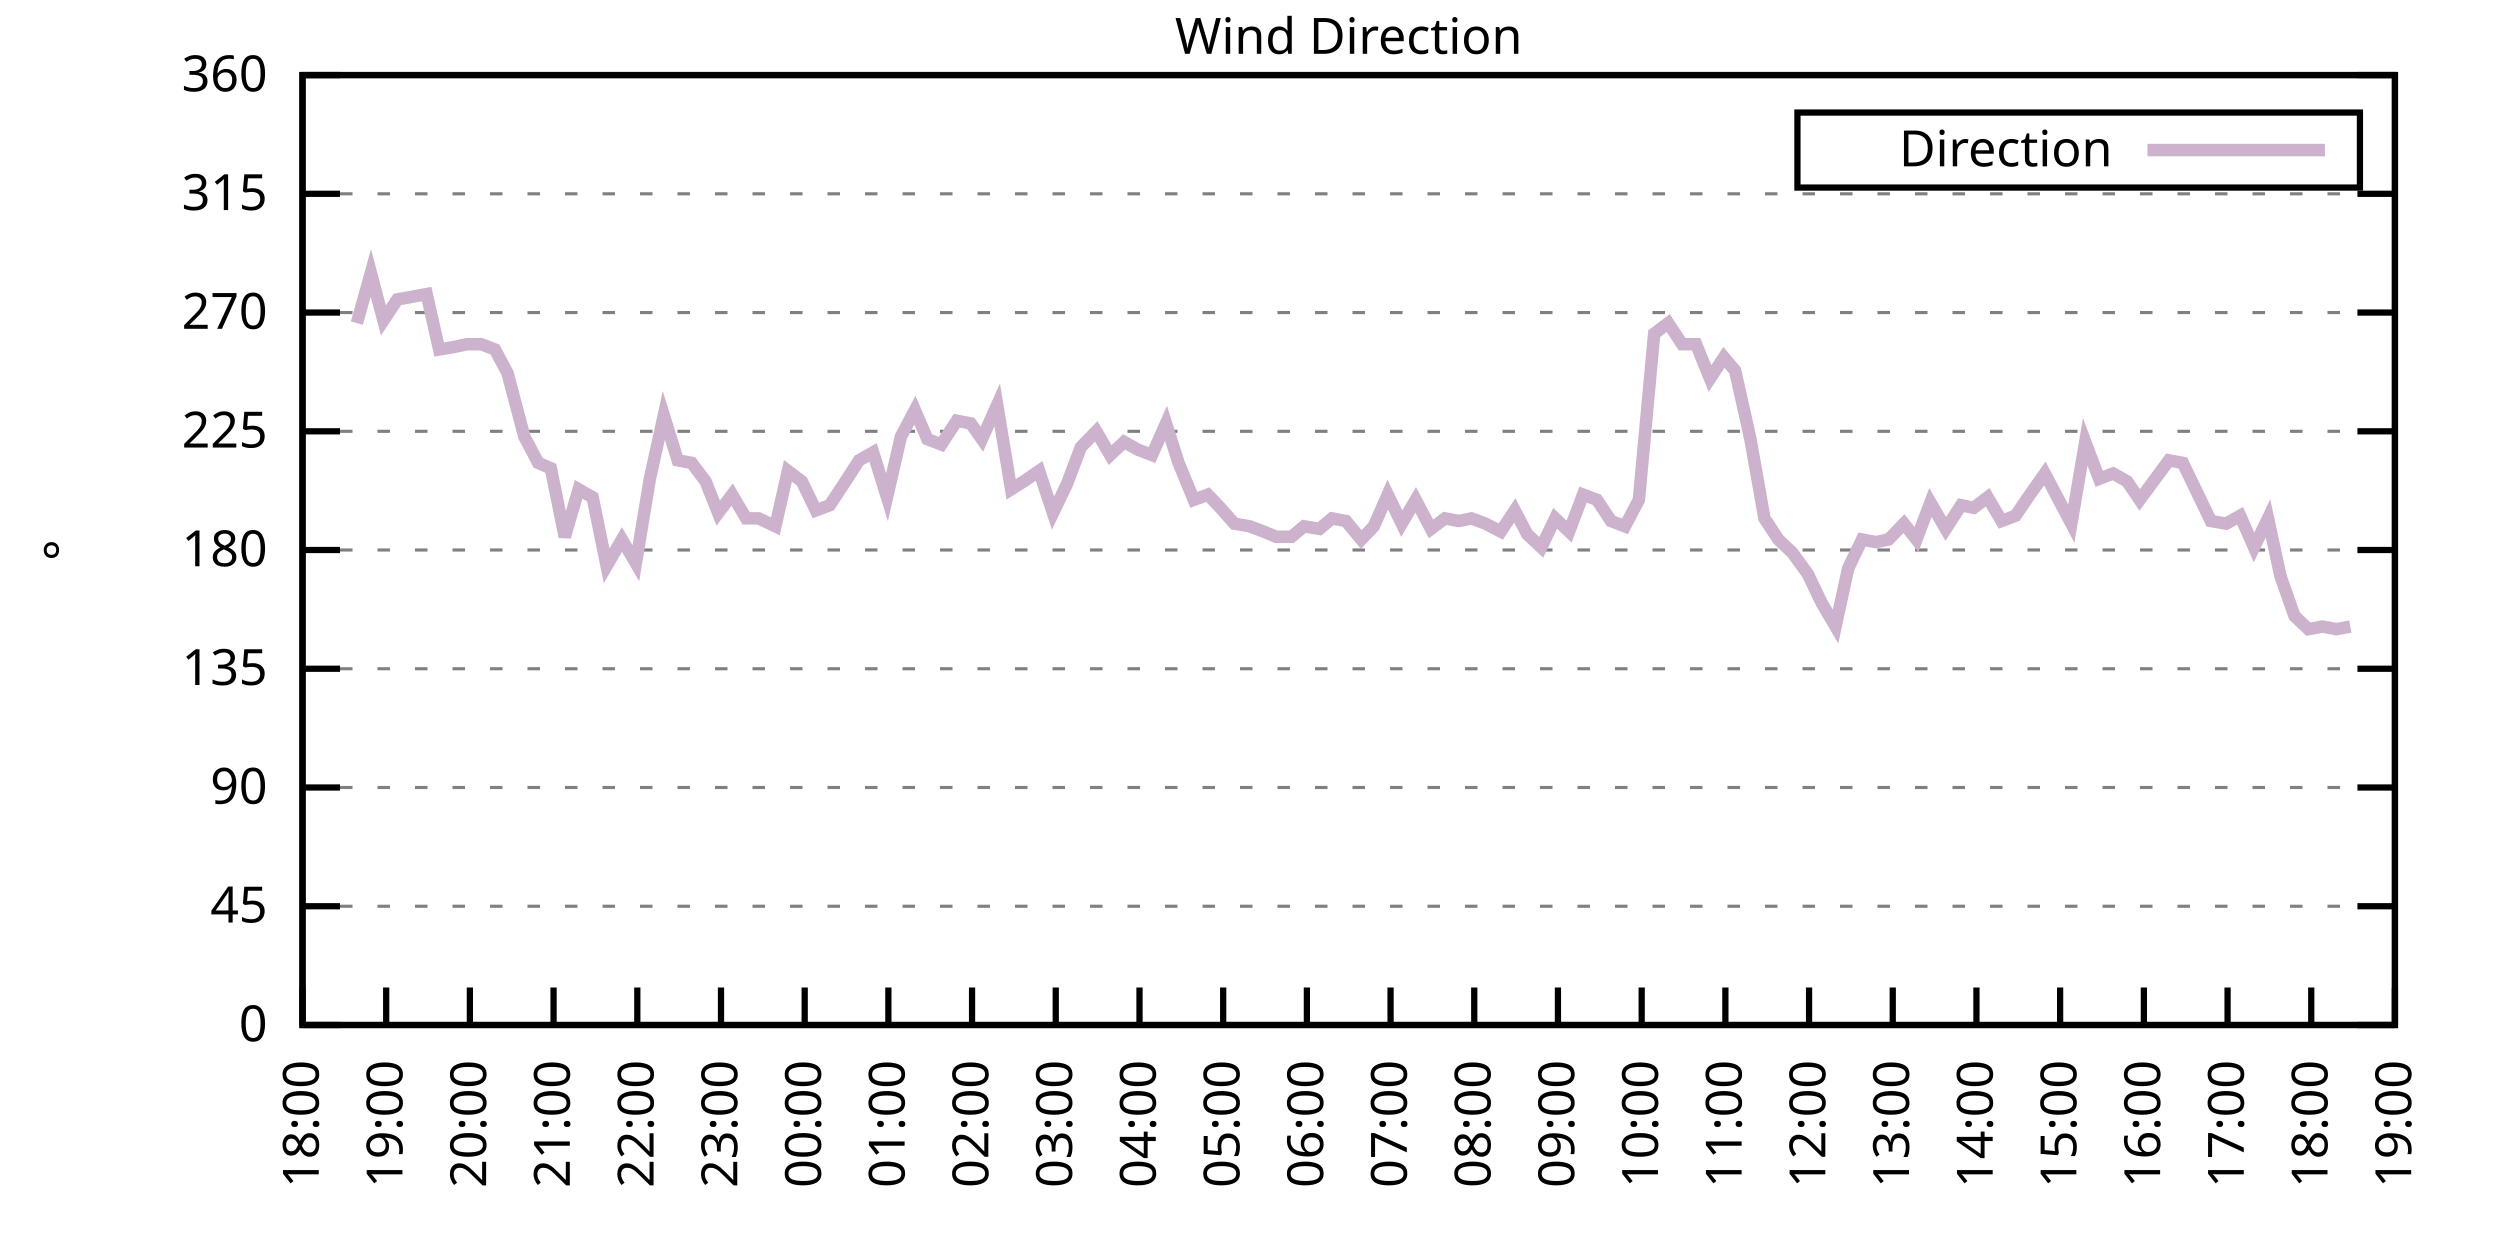
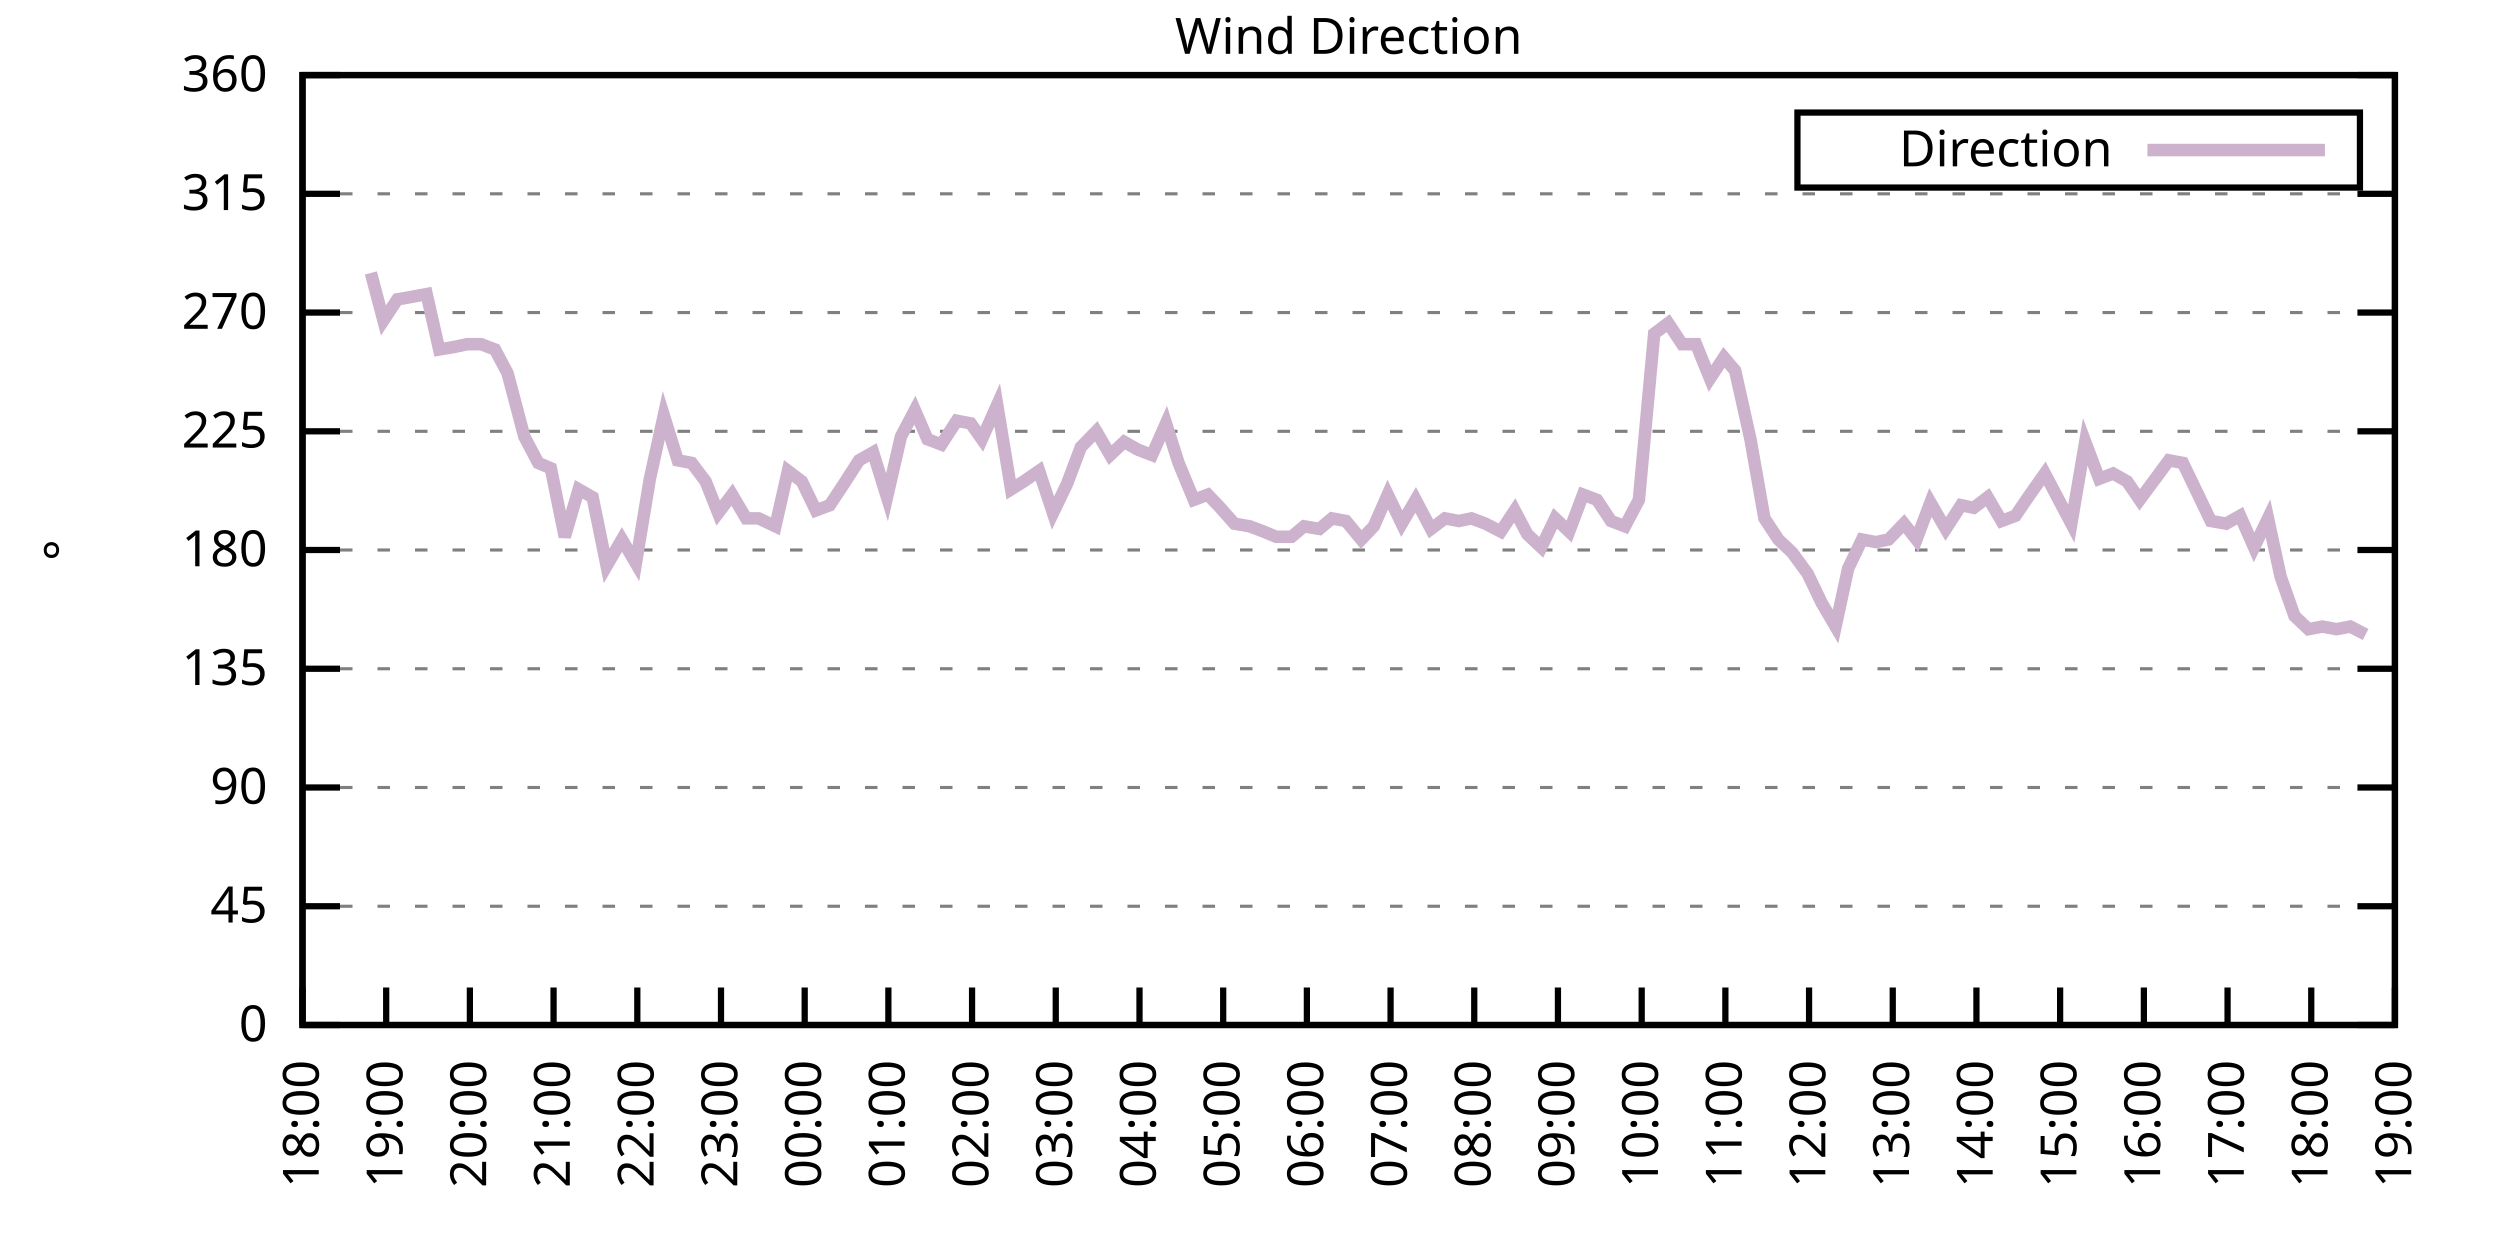
<svg xmlns="http://www.w3.org/2000/svg" xmlns:xlink="http://www.w3.org/1999/xlink" width="400" height="200" viewBox="0 0 400 200">
  <g id="gnuplot_canvas">
    <rect x="0" y="0" width="400" height="200" fill="none" />
    <defs>
      <circle id="gpDot" r="0.5" stroke-width="0.5" stroke="currentColor" />
      <path id="gpPt0" stroke-width="0.333" stroke="currentColor" d="M-1,0 h2 M0,-1 v2" />
      <path id="gpPt1" stroke-width="0.333" stroke="currentColor" d="M-1,-1 L1,1 M1,-1 L-1,1" />
      <path id="gpPt2" stroke-width="0.333" stroke="currentColor" d="M-1,0 L1,0 M0,-1 L0,1 M-1,-1 L1,1 M-1,1 L1,-1" />
      <rect id="gpPt3" stroke-width="0.333" stroke="currentColor" x="-1" y="-1" width="2" height="2" />
      <rect id="gpPt4" stroke-width="0.333" stroke="currentColor" fill="currentColor" x="-1" y="-1" width="2" height="2" />
      <circle id="gpPt5" stroke-width="0.333" stroke="currentColor" cx="0" cy="0" r="1" />
      <use xlink:href="#gpPt5" id="gpPt6" fill="currentColor" stroke="none" />
      <path id="gpPt7" stroke-width="0.333" stroke="currentColor" d="M0,-1.33 L-1.33,0.67 L1.33,0.67 z" />
      <use xlink:href="#gpPt7" id="gpPt8" fill="currentColor" stroke="none" />
      <use xlink:href="#gpPt7" id="gpPt9" stroke="currentColor" transform="rotate(180)" />
      <use xlink:href="#gpPt9" id="gpPt10" fill="currentColor" stroke="none" />
      <use xlink:href="#gpPt3" id="gpPt11" stroke="currentColor" transform="rotate(45)" />
      <use xlink:href="#gpPt11" id="gpPt12" fill="currentColor" stroke="none" />
      <path id="gpPt13" stroke-width="0.333" stroke="currentColor" d="M0,1.330 L1.265,0.411 L0.782,-1.067 L-0.782,-1.076 L-1.265,0.411 z" />
      <use xlink:href="#gpPt13" id="gpPt14" fill="currentColor" stroke="none" />
      <filter id="textbox" filterUnits="objectBoundingBox" x="0" y="0" height="1" width="1">
        <feFlood flood-color="white" flood-opacity="1" result="bgnd" />
        <feComposite in="SourceGraphic" in2="bgnd" operator="atop" />
      </filter>
      <filter id="greybox" filterUnits="objectBoundingBox" x="0" y="0" height="1" width="1">
        <feFlood flood-color="lightgrey" flood-opacity="1" result="grey" />
        <feComposite in="SourceGraphic" in2="grey" operator="atop" />
      </filter>
    </defs>
    <g fill="none" color="white" stroke="currentColor" stroke-width="1.00" stroke-linecap="butt" stroke-linejoin="miter">
</g>
    <g fill="none" color="black" stroke="currentColor" stroke-width="1.00" stroke-linecap="butt" stroke-linejoin="miter">
      <g stroke="none" shape-rendering="crispEdges">
        <polygon fill="rgb(255, 255, 255)" points="48.40,164.00 383.18,164.00 383.18,12.02 48.40,12.02 " />
      </g>
    </g>
    <g fill="none" color="black" stroke="currentColor" stroke-width="1.00" stroke-linecap="butt" stroke-linejoin="miter">
</g>
    <g fill="none" color="black" stroke="black" stroke-width="0.50" stroke-linecap="butt" stroke-linejoin="miter">
</g>
    <g fill="none" color="gray" stroke="currentColor" stroke-width="0.50" stroke-linecap="butt" stroke-linejoin="miter">
      <path stroke="gray" stroke-dasharray="2,4" class="gridline" d="M48.40,164.00 L383.19,164.00  " />
    </g>
    <g fill="none" color="gray" stroke="gray" stroke-width="1.00" stroke-linecap="butt" stroke-linejoin="miter">
</g>
    <g fill="none" color="black" stroke="currentColor" stroke-width="1.00" stroke-linecap="butt" stroke-linejoin="miter">
      <path stroke="black" d="M48.40,164.00 L54.40,164.00 M383.19,164.00 L377.19,164.00  " />
      <g transform="translate(42.80,166.60)" stroke="none" fill="black" font-family="Sans" font-size="8.00" text-anchor="end">
        <text>
          <tspan font-family="Sans"> 0</tspan>
        </text>
      </g>
    </g>
    <g fill="none" color="black" stroke="currentColor" stroke-width="1.00" stroke-linecap="butt" stroke-linejoin="miter">
</g>
    <g fill="none" color="black" stroke="black" stroke-width="0.50" stroke-linecap="butt" stroke-linejoin="miter">
</g>
    <g fill="none" color="gray" stroke="currentColor" stroke-width="0.50" stroke-linecap="butt" stroke-linejoin="miter">
      <path stroke="gray" stroke-dasharray="2,4" class="gridline" d="M48.40,145.00 L383.19,145.00  " />
    </g>
    <g fill="none" color="gray" stroke="gray" stroke-width="1.00" stroke-linecap="butt" stroke-linejoin="miter">
</g>
    <g fill="none" color="black" stroke="currentColor" stroke-width="1.00" stroke-linecap="butt" stroke-linejoin="miter">
      <path stroke="black" d="M48.40,145.00 L54.40,145.00 M383.19,145.00 L377.19,145.00  " />
      <g transform="translate(42.80,147.60)" stroke="none" fill="black" font-family="Sans" font-size="8.00" text-anchor="end">
        <text>
          <tspan font-family="Sans"> 45</tspan>
        </text>
      </g>
    </g>
    <g fill="none" color="black" stroke="currentColor" stroke-width="1.00" stroke-linecap="butt" stroke-linejoin="miter">
</g>
    <g fill="none" color="black" stroke="black" stroke-width="0.50" stroke-linecap="butt" stroke-linejoin="miter">
</g>
    <g fill="none" color="gray" stroke="currentColor" stroke-width="0.50" stroke-linecap="butt" stroke-linejoin="miter">
      <path stroke="gray" stroke-dasharray="2,4" class="gridline" d="M48.40,126.00 L383.19,126.00  " />
    </g>
    <g fill="none" color="gray" stroke="gray" stroke-width="1.00" stroke-linecap="butt" stroke-linejoin="miter">
</g>
    <g fill="none" color="black" stroke="currentColor" stroke-width="1.00" stroke-linecap="butt" stroke-linejoin="miter">
      <path stroke="black" d="M48.40,126.00 L54.40,126.00 M383.19,126.00 L377.19,126.00  " />
      <g transform="translate(42.80,128.60)" stroke="none" fill="black" font-family="Sans" font-size="8.00" text-anchor="end">
        <text>
          <tspan font-family="Sans"> 90</tspan>
        </text>
      </g>
    </g>
    <g fill="none" color="black" stroke="currentColor" stroke-width="1.00" stroke-linecap="butt" stroke-linejoin="miter">
</g>
    <g fill="none" color="black" stroke="black" stroke-width="0.50" stroke-linecap="butt" stroke-linejoin="miter">
</g>
    <g fill="none" color="gray" stroke="currentColor" stroke-width="0.50" stroke-linecap="butt" stroke-linejoin="miter">
      <path stroke="gray" stroke-dasharray="2,4" class="gridline" d="M48.40,107.00 L383.19,107.00  " />
    </g>
    <g fill="none" color="gray" stroke="gray" stroke-width="1.00" stroke-linecap="butt" stroke-linejoin="miter">
</g>
    <g fill="none" color="black" stroke="currentColor" stroke-width="1.00" stroke-linecap="butt" stroke-linejoin="miter">
      <path stroke="black" d="M48.40,107.00 L54.40,107.00 M383.19,107.00 L377.19,107.00  " />
      <g transform="translate(42.80,109.60)" stroke="none" fill="black" font-family="Sans" font-size="8.00" text-anchor="end">
        <text>
          <tspan font-family="Sans"> 135</tspan>
        </text>
      </g>
    </g>
    <g fill="none" color="black" stroke="currentColor" stroke-width="1.00" stroke-linecap="butt" stroke-linejoin="miter">
</g>
    <g fill="none" color="black" stroke="black" stroke-width="0.50" stroke-linecap="butt" stroke-linejoin="miter">
</g>
    <g fill="none" color="gray" stroke="currentColor" stroke-width="0.50" stroke-linecap="butt" stroke-linejoin="miter">
      <path stroke="gray" stroke-dasharray="2,4" class="gridline" d="M48.40,88.00 L383.19,88.00  " />
    </g>
    <g fill="none" color="gray" stroke="gray" stroke-width="1.00" stroke-linecap="butt" stroke-linejoin="miter">
</g>
    <g fill="none" color="black" stroke="currentColor" stroke-width="1.00" stroke-linecap="butt" stroke-linejoin="miter">
      <path stroke="black" d="M48.40,88.00 L54.40,88.00 M383.19,88.00 L377.19,88.00  " />
      <g transform="translate(42.80,90.60)" stroke="none" fill="black" font-family="Sans" font-size="8.00" text-anchor="end">
        <text>
          <tspan font-family="Sans"> 180</tspan>
        </text>
      </g>
    </g>
    <g fill="none" color="black" stroke="currentColor" stroke-width="1.00" stroke-linecap="butt" stroke-linejoin="miter">
</g>
    <g fill="none" color="black" stroke="black" stroke-width="0.50" stroke-linecap="butt" stroke-linejoin="miter">
</g>
    <g fill="none" color="gray" stroke="currentColor" stroke-width="0.50" stroke-linecap="butt" stroke-linejoin="miter">
      <path stroke="gray" stroke-dasharray="2,4" class="gridline" d="M48.40,69.01 L383.19,69.01  " />
    </g>
    <g fill="none" color="gray" stroke="gray" stroke-width="1.00" stroke-linecap="butt" stroke-linejoin="miter">
</g>
    <g fill="none" color="black" stroke="currentColor" stroke-width="1.00" stroke-linecap="butt" stroke-linejoin="miter">
      <path stroke="black" d="M48.40,69.01 L54.40,69.01 M383.19,69.01 L377.19,69.01  " />
      <g transform="translate(42.80,71.61)" stroke="none" fill="black" font-family="Sans" font-size="8.00" text-anchor="end">
        <text>
          <tspan font-family="Sans"> 225</tspan>
        </text>
      </g>
    </g>
    <g fill="none" color="black" stroke="currentColor" stroke-width="1.00" stroke-linecap="butt" stroke-linejoin="miter">
</g>
    <g fill="none" color="black" stroke="black" stroke-width="0.50" stroke-linecap="butt" stroke-linejoin="miter">
</g>
    <g fill="none" color="gray" stroke="currentColor" stroke-width="0.50" stroke-linecap="butt" stroke-linejoin="miter">
      <path stroke="gray" stroke-dasharray="2,4" class="gridline" d="M48.40,50.01 L383.19,50.01  " />
    </g>
    <g fill="none" color="gray" stroke="gray" stroke-width="1.00" stroke-linecap="butt" stroke-linejoin="miter">
</g>
    <g fill="none" color="black" stroke="currentColor" stroke-width="1.00" stroke-linecap="butt" stroke-linejoin="miter">
      <path stroke="black" d="M48.40,50.01 L54.40,50.01 M383.19,50.01 L377.19,50.01  " />
      <g transform="translate(42.80,52.61)" stroke="none" fill="black" font-family="Sans" font-size="8.00" text-anchor="end">
        <text>
          <tspan font-family="Sans"> 270</tspan>
        </text>
      </g>
    </g>
    <g fill="none" color="black" stroke="currentColor" stroke-width="1.00" stroke-linecap="butt" stroke-linejoin="miter">
</g>
    <g fill="none" color="black" stroke="black" stroke-width="0.50" stroke-linecap="butt" stroke-linejoin="miter">
</g>
    <g fill="none" color="gray" stroke="currentColor" stroke-width="0.50" stroke-linecap="butt" stroke-linejoin="miter">
      <path stroke="gray" stroke-dasharray="2,4" class="gridline" d="M48.40,31.01 L383.19,31.01  " />
    </g>
    <g fill="none" color="gray" stroke="gray" stroke-width="1.00" stroke-linecap="butt" stroke-linejoin="miter">
</g>
    <g fill="none" color="black" stroke="currentColor" stroke-width="1.00" stroke-linecap="butt" stroke-linejoin="miter">
      <path stroke="black" d="M48.40,31.01 L54.40,31.01 M383.19,31.01 L377.19,31.01  " />
      <g transform="translate(42.80,33.61)" stroke="none" fill="black" font-family="Sans" font-size="8.00" text-anchor="end">
        <text>
          <tspan font-family="Sans"> 315</tspan>
        </text>
      </g>
    </g>
    <g fill="none" color="black" stroke="currentColor" stroke-width="1.00" stroke-linecap="butt" stroke-linejoin="miter">
</g>
    <g fill="none" color="black" stroke="black" stroke-width="0.50" stroke-linecap="butt" stroke-linejoin="miter">
</g>
    <g fill="none" color="gray" stroke="currentColor" stroke-width="0.50" stroke-linecap="butt" stroke-linejoin="miter">
      <path stroke="gray" stroke-dasharray="2,4" class="gridline" d="M48.40,12.01 L383.19,12.01  " />
    </g>
    <g fill="none" color="gray" stroke="gray" stroke-width="1.00" stroke-linecap="butt" stroke-linejoin="miter">
</g>
    <g fill="none" color="black" stroke="currentColor" stroke-width="1.00" stroke-linecap="butt" stroke-linejoin="miter">
      <path stroke="black" d="M48.40,12.01 L54.40,12.01 M383.19,12.01 L377.19,12.01  " />
      <g transform="translate(42.80,14.61)" stroke="none" fill="black" font-family="Sans" font-size="8.00" text-anchor="end">
        <text>
          <tspan font-family="Sans"> 360</tspan>
        </text>
      </g>
    </g>
    <g fill="none" color="black" stroke="currentColor" stroke-width="1.00" stroke-linecap="butt" stroke-linejoin="miter">
      <path stroke="black" d="M48.40,164.00 L48.40,158.00  " />
      <g transform="translate(51.00,169.60) rotate(270.00)" stroke="none" fill="black" font-family="Sans" font-size="8.00" text-anchor="end">
        <text>
          <tspan font-family="Sans">18:00</tspan>
        </text>
      </g>
    </g>
    <g fill="none" color="black" stroke="currentColor" stroke-width="1.00" stroke-linecap="butt" stroke-linejoin="miter">
      <path stroke="black" d="M61.79,164.00 L61.79,158.00  " />
      <g transform="translate(64.39,169.60) rotate(270.00)" stroke="none" fill="black" font-family="Sans" font-size="8.00" text-anchor="end">
        <text>
          <tspan font-family="Sans">19:00</tspan>
        </text>
      </g>
    </g>
    <g fill="none" color="black" stroke="currentColor" stroke-width="1.00" stroke-linecap="butt" stroke-linejoin="miter">
      <path stroke="black" d="M75.18,164.00 L75.18,158.00  " />
      <g transform="translate(77.78,169.60) rotate(270.00)" stroke="none" fill="black" font-family="Sans" font-size="8.00" text-anchor="end">
        <text>
          <tspan font-family="Sans">20:00</tspan>
        </text>
      </g>
    </g>
    <g fill="none" color="black" stroke="currentColor" stroke-width="1.00" stroke-linecap="butt" stroke-linejoin="miter">
      <path stroke="black" d="M88.57,164.00 L88.57,158.00  " />
      <g transform="translate(91.17,169.60) rotate(270.00)" stroke="none" fill="black" font-family="Sans" font-size="8.00" text-anchor="end">
        <text>
          <tspan font-family="Sans">21:00</tspan>
        </text>
      </g>
    </g>
    <g fill="none" color="black" stroke="currentColor" stroke-width="1.00" stroke-linecap="butt" stroke-linejoin="miter">
      <path stroke="black" d="M101.97,164.00 L101.97,158.00  " />
      <g transform="translate(104.57,169.60) rotate(270.00)" stroke="none" fill="black" font-family="Sans" font-size="8.00" text-anchor="end">
        <text>
          <tspan font-family="Sans">22:00</tspan>
        </text>
      </g>
    </g>
    <g fill="none" color="black" stroke="currentColor" stroke-width="1.00" stroke-linecap="butt" stroke-linejoin="miter">
      <path stroke="black" d="M115.36,164.00 L115.36,158.00  " />
      <g transform="translate(117.96,169.60) rotate(270.00)" stroke="none" fill="black" font-family="Sans" font-size="8.00" text-anchor="end">
        <text>
          <tspan font-family="Sans">23:00</tspan>
        </text>
      </g>
    </g>
    <g fill="none" color="black" stroke="currentColor" stroke-width="1.00" stroke-linecap="butt" stroke-linejoin="miter">
      <path stroke="black" d="M128.75,164.00 L128.75,158.00  " />
      <g transform="translate(131.35,169.60) rotate(270.00)" stroke="none" fill="black" font-family="Sans" font-size="8.00" text-anchor="end">
        <text>
          <tspan font-family="Sans">00:00</tspan>
        </text>
      </g>
    </g>
    <g fill="none" color="black" stroke="currentColor" stroke-width="1.00" stroke-linecap="butt" stroke-linejoin="miter">
      <path stroke="black" d="M142.14,164.00 L142.14,158.00  " />
      <g transform="translate(144.74,169.60) rotate(270.00)" stroke="none" fill="black" font-family="Sans" font-size="8.00" text-anchor="end">
        <text>
          <tspan font-family="Sans">01:00</tspan>
        </text>
      </g>
    </g>
    <g fill="none" color="black" stroke="currentColor" stroke-width="1.00" stroke-linecap="butt" stroke-linejoin="miter">
      <path stroke="black" d="M155.53,164.00 L155.53,158.00  " />
      <g transform="translate(158.13,169.60) rotate(270.00)" stroke="none" fill="black" font-family="Sans" font-size="8.00" text-anchor="end">
        <text>
          <tspan font-family="Sans">02:00</tspan>
        </text>
      </g>
    </g>
    <g fill="none" color="black" stroke="currentColor" stroke-width="1.00" stroke-linecap="butt" stroke-linejoin="miter">
      <path stroke="black" d="M168.92,164.00 L168.92,158.00  " />
      <g transform="translate(171.52,169.60) rotate(270.00)" stroke="none" fill="black" font-family="Sans" font-size="8.00" text-anchor="end">
        <text>
          <tspan font-family="Sans">03:00</tspan>
        </text>
      </g>
    </g>
    <g fill="none" color="black" stroke="currentColor" stroke-width="1.00" stroke-linecap="butt" stroke-linejoin="miter">
      <path stroke="black" d="M182.32,164.00 L182.32,158.00  " />
      <g transform="translate(184.92,169.60) rotate(270.00)" stroke="none" fill="black" font-family="Sans" font-size="8.00" text-anchor="end">
        <text>
          <tspan font-family="Sans">04:00</tspan>
        </text>
      </g>
    </g>
    <g fill="none" color="black" stroke="currentColor" stroke-width="1.00" stroke-linecap="butt" stroke-linejoin="miter">
      <path stroke="black" d="M195.71,164.00 L195.71,158.00  " />
      <g transform="translate(198.31,169.60) rotate(270.00)" stroke="none" fill="black" font-family="Sans" font-size="8.00" text-anchor="end">
        <text>
          <tspan font-family="Sans">05:00</tspan>
        </text>
      </g>
    </g>
    <g fill="none" color="black" stroke="currentColor" stroke-width="1.00" stroke-linecap="butt" stroke-linejoin="miter">
      <path stroke="black" d="M209.10,164.00 L209.10,158.00  " />
      <g transform="translate(211.70,169.60) rotate(270.00)" stroke="none" fill="black" font-family="Sans" font-size="8.00" text-anchor="end">
        <text>
          <tspan font-family="Sans">06:00</tspan>
        </text>
      </g>
    </g>
    <g fill="none" color="black" stroke="currentColor" stroke-width="1.00" stroke-linecap="butt" stroke-linejoin="miter">
      <path stroke="black" d="M222.49,164.00 L222.49,158.00  " />
      <g transform="translate(225.09,169.60) rotate(270.00)" stroke="none" fill="black" font-family="Sans" font-size="8.00" text-anchor="end">
        <text>
          <tspan font-family="Sans">07:00</tspan>
        </text>
      </g>
    </g>
    <g fill="none" color="black" stroke="currentColor" stroke-width="1.00" stroke-linecap="butt" stroke-linejoin="miter">
      <path stroke="black" d="M235.88,164.00 L235.88,158.00  " />
      <g transform="translate(238.48,169.60) rotate(270.00)" stroke="none" fill="black" font-family="Sans" font-size="8.00" text-anchor="end">
        <text>
          <tspan font-family="Sans">08:00</tspan>
        </text>
      </g>
    </g>
    <g fill="none" color="black" stroke="currentColor" stroke-width="1.00" stroke-linecap="butt" stroke-linejoin="miter">
      <path stroke="black" d="M249.27,164.00 L249.27,158.00  " />
      <g transform="translate(251.87,169.60) rotate(270.00)" stroke="none" fill="black" font-family="Sans" font-size="8.00" text-anchor="end">
        <text>
          <tspan font-family="Sans">09:00</tspan>
        </text>
      </g>
    </g>
    <g fill="none" color="black" stroke="currentColor" stroke-width="1.00" stroke-linecap="butt" stroke-linejoin="miter">
      <path stroke="black" d="M262.67,164.00 L262.67,158.00  " />
      <g transform="translate(265.27,169.60) rotate(270.00)" stroke="none" fill="black" font-family="Sans" font-size="8.00" text-anchor="end">
        <text>
          <tspan font-family="Sans">10:00</tspan>
        </text>
      </g>
    </g>
    <g fill="none" color="black" stroke="currentColor" stroke-width="1.00" stroke-linecap="butt" stroke-linejoin="miter">
      <path stroke="black" d="M276.06,164.00 L276.06,158.00  " />
      <g transform="translate(278.66,169.60) rotate(270.00)" stroke="none" fill="black" font-family="Sans" font-size="8.00" text-anchor="end">
        <text>
          <tspan font-family="Sans">11:00</tspan>
        </text>
      </g>
    </g>
    <g fill="none" color="black" stroke="currentColor" stroke-width="1.00" stroke-linecap="butt" stroke-linejoin="miter">
      <path stroke="black" d="M289.45,164.00 L289.45,158.00  " />
      <g transform="translate(292.05,169.60) rotate(270.00)" stroke="none" fill="black" font-family="Sans" font-size="8.00" text-anchor="end">
        <text>
          <tspan font-family="Sans">12:00</tspan>
        </text>
      </g>
    </g>
    <g fill="none" color="black" stroke="currentColor" stroke-width="1.00" stroke-linecap="butt" stroke-linejoin="miter">
      <path stroke="black" d="M302.84,164.00 L302.84,158.00  " />
      <g transform="translate(305.44,169.60) rotate(270.00)" stroke="none" fill="black" font-family="Sans" font-size="8.00" text-anchor="end">
        <text>
          <tspan font-family="Sans">13:00</tspan>
        </text>
      </g>
    </g>
    <g fill="none" color="black" stroke="currentColor" stroke-width="1.00" stroke-linecap="butt" stroke-linejoin="miter">
      <path stroke="black" d="M316.23,164.00 L316.23,158.00  " />
      <g transform="translate(318.83,169.60) rotate(270.00)" stroke="none" fill="black" font-family="Sans" font-size="8.00" text-anchor="end">
        <text>
          <tspan font-family="Sans">14:00</tspan>
        </text>
      </g>
    </g>
    <g fill="none" color="black" stroke="currentColor" stroke-width="1.00" stroke-linecap="butt" stroke-linejoin="miter">
      <path stroke="black" d="M329.62,164.00 L329.62,158.00  " />
      <g transform="translate(332.22,169.60) rotate(270.00)" stroke="none" fill="black" font-family="Sans" font-size="8.00" text-anchor="end">
        <text>
          <tspan font-family="Sans">15:00</tspan>
        </text>
      </g>
    </g>
    <g fill="none" color="black" stroke="currentColor" stroke-width="1.00" stroke-linecap="butt" stroke-linejoin="miter">
      <path stroke="black" d="M343.02,164.00 L343.02,158.00  " />
      <g transform="translate(345.62,169.60) rotate(270.00)" stroke="none" fill="black" font-family="Sans" font-size="8.00" text-anchor="end">
        <text>
          <tspan font-family="Sans">16:00</tspan>
        </text>
      </g>
    </g>
    <g fill="none" color="black" stroke="currentColor" stroke-width="1.00" stroke-linecap="butt" stroke-linejoin="miter">
      <path stroke="black" d="M356.41,164.00 L356.41,158.00  " />
      <g transform="translate(359.01,169.60) rotate(270.00)" stroke="none" fill="black" font-family="Sans" font-size="8.00" text-anchor="end">
        <text>
          <tspan font-family="Sans">17:00</tspan>
        </text>
      </g>
    </g>
    <g fill="none" color="black" stroke="currentColor" stroke-width="1.00" stroke-linecap="butt" stroke-linejoin="miter">
      <path stroke="black" d="M369.80,164.00 L369.80,158.00  " />
      <g transform="translate(372.40,169.60) rotate(270.00)" stroke="none" fill="black" font-family="Sans" font-size="8.00" text-anchor="end">
        <text>
          <tspan font-family="Sans">18:00</tspan>
        </text>
      </g>
    </g>
    <g fill="none" color="black" stroke="currentColor" stroke-width="1.00" stroke-linecap="butt" stroke-linejoin="miter">
      <path stroke="black" d="M383.19,164.00 L383.19,158.00  " />
      <g transform="translate(385.79,169.60) rotate(270.00)" stroke="none" fill="black" font-family="Sans" font-size="8.00" text-anchor="end">
        <text>
          <tspan font-family="Sans">19:00</tspan>
        </text>
      </g>
    </g>
    <g fill="none" color="black" stroke="currentColor" stroke-width="1.00" stroke-linecap="butt" stroke-linejoin="miter">
</g>
    <g fill="none" color="black" stroke="currentColor" stroke-width="1.00" stroke-linecap="butt" stroke-linejoin="miter">
      <path stroke="black" d="M48.40,12.01 L48.40,164.00 L383.19,164.00 L383.19,12.01 L48.40,12.01 Z  " />
    </g>
    <g fill="none" color="black" stroke="currentColor" stroke-width="1.00" stroke-linecap="butt" stroke-linejoin="miter">
</g>
    <g fill="none" color="black" stroke="currentColor" stroke-width="1.00" stroke-linecap="butt" stroke-linejoin="miter">
      <path stroke="black" d="M287.59,30.01 L287.59,18.01 L377.59,18.01 L377.59,30.01 L287.59,30.01 Z  " />
    </g>
    <g id="Wind_direction_plot_1">
      <g fill="none" color="white" stroke="black" stroke-width="2.00" stroke-linecap="butt" stroke-linejoin="miter">
</g>
      <g fill="none" color="black" stroke="currentColor" stroke-width="2.00" stroke-linecap="butt" stroke-linejoin="miter">
        <g transform="translate(337.99,26.61)" stroke="none" fill="black" font-family="Sans" font-size="8.00" text-anchor="end">
          <text>
            <tspan font-family="Sans">Direction</tspan>
          </text>
        </g>
      </g>
      <g fill="none" color="black" stroke="currentColor" stroke-width="2.00" stroke-linecap="butt" stroke-linejoin="miter">
-         <path stroke="rgb(204, 178, 204)" d="M343.59,24.01 L371.99,24.01 M57.10,51.70 L59.34,43.67 L61.35,51.27 L63.58,47.90 L66.03,47.47 L68.26,47.05   L70.27,55.92 L72.73,55.50 L74.74,55.07 L76.97,55.07 L79.20,55.92 L81.21,59.72 L83.89,69.85 L86.12,74.07   L88.13,74.92 L90.36,85.89 L92.59,78.29 L94.82,79.56 L97.06,90.54 L99.51,86.32 L101.74,90.12 L103.98,76.61   L106.21,66.47 L108.44,73.65 L110.67,74.07 L112.90,77.03 L114.91,82.09 L117.14,79.14 L119.38,82.94 L121.38,82.94   L124.06,84.21 L126.07,75.34 L128.30,77.03 L130.54,81.67 L132.77,80.83 L135.00,77.45 L137.45,73.65 L139.69,72.38   L141.92,79.56 L144.15,69.85 L146.38,65.63 L148.39,70.27 L150.62,71.12 L153.08,67.32 L155.31,67.74 L157.10,70.27   L159.55,64.78 L161.78,78.29 L163.79,77.03 L166.25,75.34 L168.48,82.09 L170.71,77.45 L172.94,71.54 L175.40,69.01   L177.63,72.81 L179.86,70.70 L182.09,71.96 L184.32,72.81 L186.56,67.74 L188.57,74.07 L191.02,79.98 L193.25,79.14   L195.26,81.25 L197.49,83.78 L199.95,84.21 L202.18,85.05 L204.19,85.89 L206.64,85.89 L208.65,84.21 L211.11,84.63   L213.12,82.94 L215.35,83.36 L217.80,86.32 L219.81,84.21 L222.04,79.14 L224.28,83.78 L226.51,79.98 L228.96,84.63   L231.20,82.94 L233.43,83.36 L235.44,82.94 L237.67,83.78 L240.12,85.05 L242.36,81.67 L244.36,85.47 L246.60,87.58   L248.83,82.94 L251.06,85.05 L253.29,79.14 L255.52,79.98 L257.76,83.36 L259.99,84.21 L262.22,79.98 L264.67,53.39   L266.91,51.70 L269.14,55.07 L271.37,55.07 L273.60,60.56 L275.83,57.18 L277.62,59.30 L280.07,70.27 L282.31,82.94   L284.54,86.32 L286.77,88.43 L289.23,91.80 L291.46,96.45 L293.69,100.25 L295.70,90.96 L297.93,86.32 L300.16,86.74   L302.17,86.32 L304.63,83.78 L306.63,86.32 L308.87,80.41 L311.32,84.63 L313.78,80.83 L315.79,81.25 L318.02,79.56   L320.25,83.36 L322.48,82.52 L324.49,79.56 L327.17,75.76 L329.40,79.98 L331.41,83.78 L333.64,70.70 L335.87,76.61   L338.10,75.76 L340.34,77.03 L342.35,79.98 L347.03,73.65 L349.26,74.07 L351.50,78.72 L353.73,83.36 L356.18,83.78   L358.42,82.52 L360.65,87.58 L362.88,82.94 L364.89,92.23 L367.12,98.56 L369.35,100.67 L371.58,100.25 L373.82,100.67   L376.05,100.25  " />
+         <path stroke="rgb(204, 178, 204)" d="M343.59,24.01 L371.99,24.01 M59.34,43.67 L61.35,51.27 L63.58,47.90 L66.03,47.47 L68.26,47.05 L70.27,55.92   L72.73,55.50 L74.74,55.07 L76.97,55.07 L79.20,55.92 L81.21,59.72 L83.89,69.85 L86.12,74.07 L88.13,74.92   L90.36,85.89 L92.59,78.29 L94.82,79.56 L97.06,90.54 L99.51,86.32 L101.74,90.12 L103.98,76.61 L106.21,66.47   L108.44,73.65 L110.67,74.07 L112.90,77.03 L114.91,82.09 L117.14,79.14 L119.38,82.94 L121.38,82.94 L124.06,84.21   L126.07,75.34 L128.30,77.03 L130.54,81.67 L132.77,80.83 L135.00,77.45 L137.45,73.65 L139.69,72.38 L141.92,79.56   L144.15,69.85 L146.38,65.63 L148.39,70.27 L150.62,71.12 L153.08,67.32 L155.31,67.74 L157.10,70.27 L159.55,64.78   L161.78,78.29 L163.79,77.03 L166.25,75.34 L168.48,82.09 L170.71,77.45 L172.94,71.54 L175.40,69.01 L177.63,72.81   L179.86,70.70 L182.09,71.96 L184.32,72.81 L186.56,67.74 L188.57,74.07 L191.02,79.98 L193.25,79.14 L195.26,81.25   L197.49,83.78 L199.95,84.21 L202.18,85.05 L204.19,85.89 L206.64,85.89 L208.65,84.21 L211.11,84.63 L213.12,82.94   L215.35,83.36 L217.80,86.32 L219.81,84.21 L222.04,79.14 L224.28,83.78 L226.51,79.98 L228.96,84.63 L231.20,82.94   L233.43,83.36 L235.44,82.94 L237.67,83.78 L240.12,85.05 L242.36,81.67 L244.36,85.47 L246.60,87.58 L248.83,82.94   L251.06,85.05 L253.29,79.14 L255.52,79.98 L257.76,83.36 L259.99,84.21 L262.22,79.98 L264.67,53.39 L266.91,51.70   L269.14,55.07 L271.37,55.07 L273.60,60.56 L275.83,57.18 L277.62,59.30 L280.07,70.27 L282.31,82.94 L284.54,86.32   L286.77,88.43 L289.23,91.80 L291.46,96.45 L293.69,100.25 L295.70,90.96 L297.93,86.32 L300.16,86.74 L302.17,86.32   L304.63,83.78 L306.63,86.32 L308.87,80.41 L311.32,84.63 L313.78,80.83 L315.79,81.25 L318.02,79.56 L320.25,83.36   L322.48,82.52 L324.49,79.56 L327.17,75.76 L329.40,79.98 L331.41,83.78 L333.64,70.70 L335.87,76.61 L338.10,75.76   L340.34,77.03 L342.35,79.98 L347.03,73.65 L349.26,74.07 L351.50,78.72 L353.73,83.36 L356.18,83.78 L358.42,82.52   L360.65,87.58 L362.88,82.94 L364.89,92.23 L367.12,98.56 L369.35,100.67 L371.58,100.25 L373.82,100.67 L376.05,100.25   L378.50,101.52  " />
      </g>
    </g>
    <g fill="none" color="black" stroke="currentColor" stroke-width="2.00" stroke-linecap="butt" stroke-linejoin="miter">
</g>
    <g fill="none" color="black" stroke="black" stroke-width="1.00" stroke-linecap="butt" stroke-linejoin="miter">
</g>
    <g fill="none" color="black" stroke="currentColor" stroke-width="1.00" stroke-linecap="butt" stroke-linejoin="miter">
      <path stroke="black" d="M48.40,12.01 L48.40,164.00 L383.19,164.00 L383.19,12.01 L48.40,12.01 Z  " />
      <g transform="translate(12.80,88.01) rotate(270.00)" stroke="none" fill="black" font-family="Sans" font-size="8.00" text-anchor="middle">
        <text>
          <tspan font-family="Sans">°</tspan>
        </text>
      </g>
    </g>
    <g fill="none" color="black" stroke="currentColor" stroke-width="1.00" stroke-linecap="butt" stroke-linejoin="miter">
</g>
    <g fill="none" color="black" stroke="currentColor" stroke-width="1.00" stroke-linecap="butt" stroke-linejoin="miter">
      <g transform="translate(215.79,8.61)" stroke="none" fill="black" font-family="Sans" font-size="8.00" text-anchor="middle">
        <text>
          <tspan font-family="Sans">Wind Direction</tspan>
        </text>
      </g>
    </g>
    <g fill="none" color="black" stroke="currentColor" stroke-width="1.00" stroke-linecap="butt" stroke-linejoin="miter">
</g>
  </g>
</svg>
